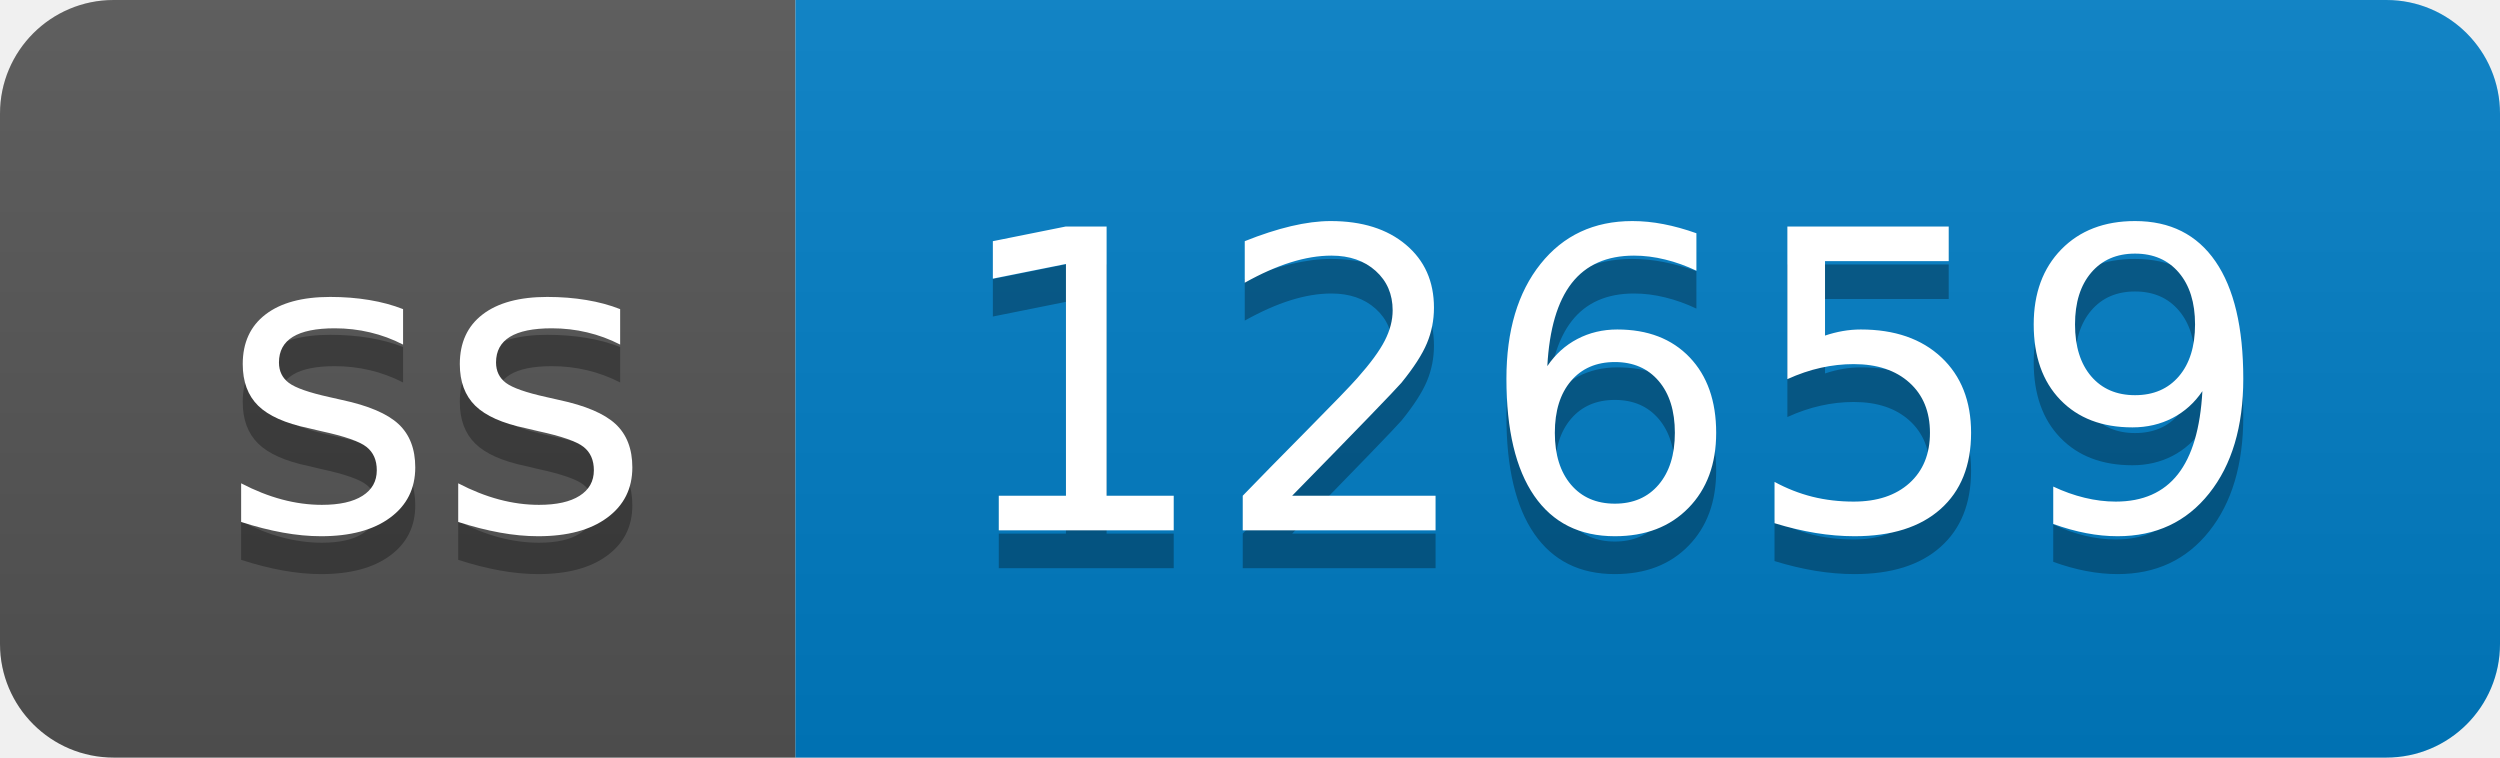
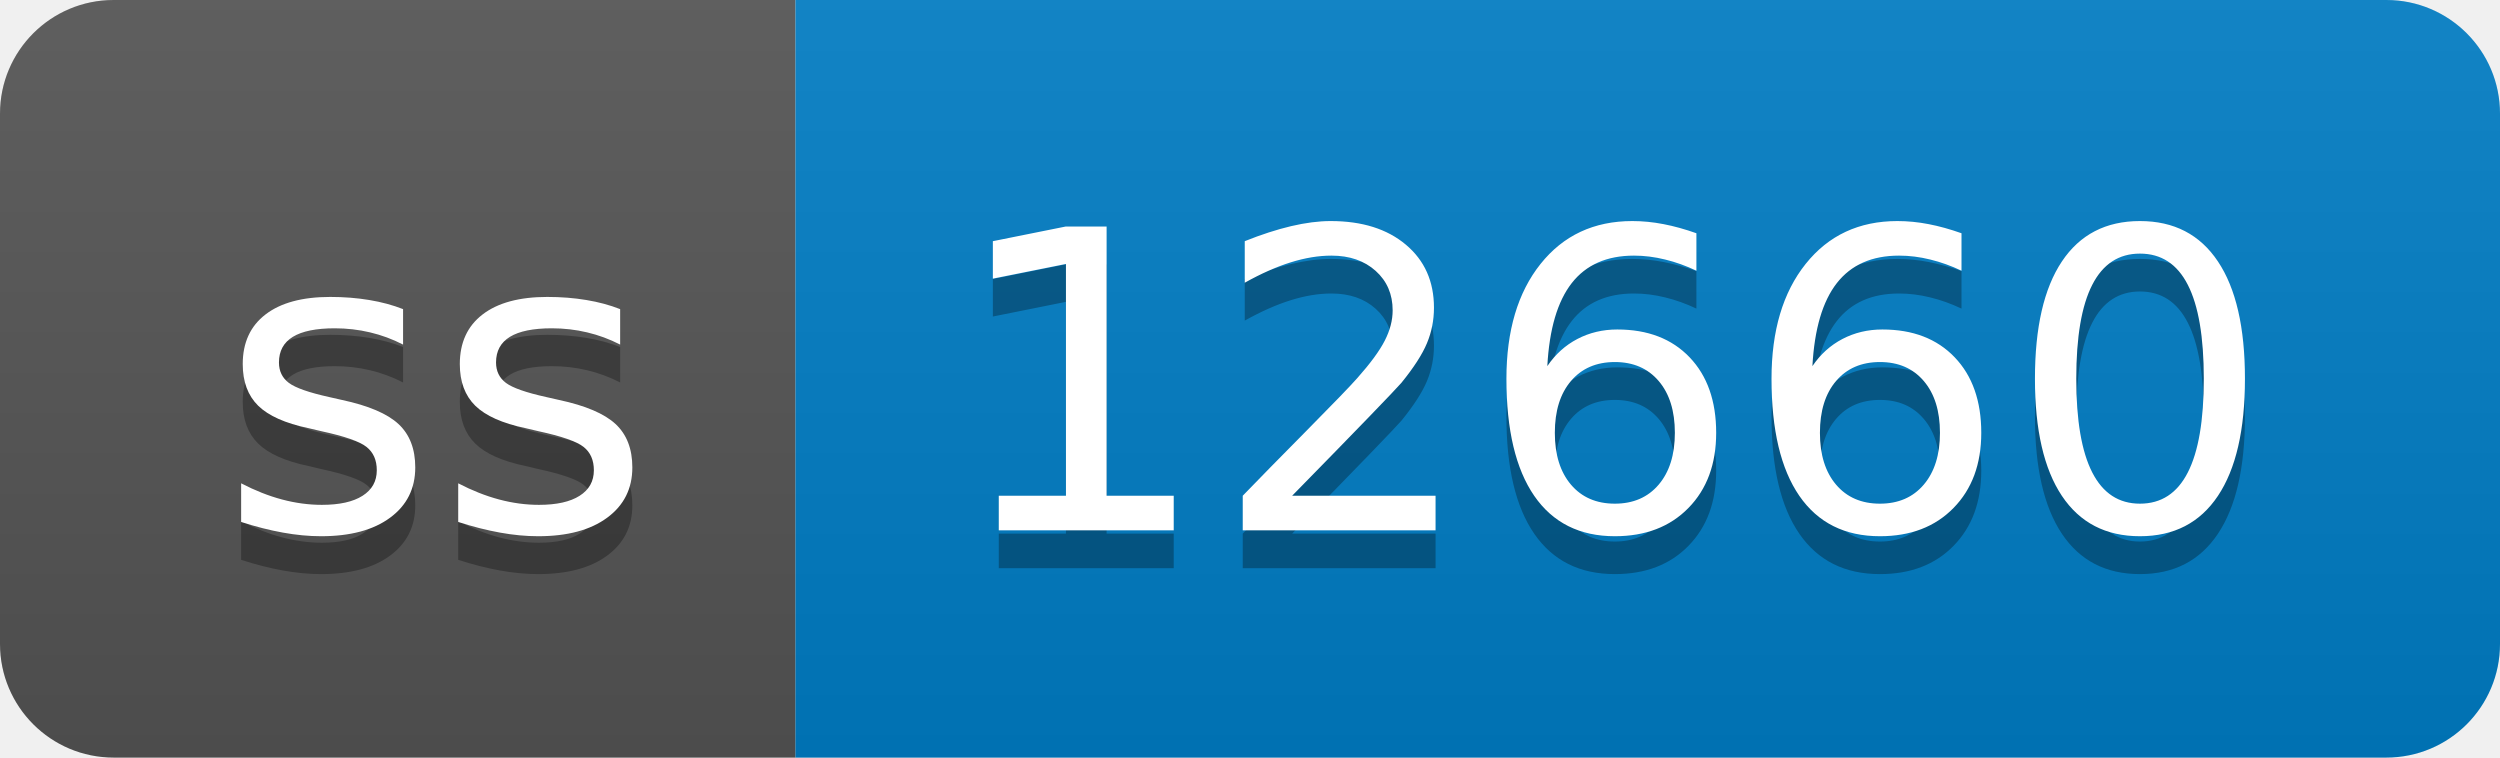
- <svg xmlns="http://www.w3.org/2000/svg" width="66" height="20" role="img" aria-label="ss: 12659">
+ <svg xmlns="http://www.w3.org/2000/svg" width="66" height="20" role="img" aria-label="ss: 12660">
  <linearGradient id="s" x2="0" y2="100%">
    <stop offset="0" stop-color="#bbb" stop-opacity=".1" />
    <stop offset="1" stop-opacity=".1" />
  </linearGradient>
  <clipPath id="r">
    <rect width="66" height="20" rx="3" fill="#fff" />
  </clipPath>
  <g clip-path="url(#r)">
    <rect width="21" height="20" fill="#555" />
    <rect x="21" width="45" height="20" fill="#007ec6" />
    <rect width="66" height="20" fill="url(#s)" />
  </g>
  <g fill="#fff" text-anchor="middle" font-family="Verdana,Geneva,DejaVu Sans,sans-serif" text-rendering="geometricPrecision" font-size="110">
    <text aria-hidden="true" x="115" y="150" fill="#010101" fill-opacity=".3" transform="scale(.1)" textLength="110">ss</text>
    <text x="115" y="140" transform="scale(.1)" fill="#fff" textLength="110">ss</text>
-     <text aria-hidden="true" x="425" y="150" fill="#010101" fill-opacity=".3" transform="scale(.1)" textLength="350">12659</text>
-     <text x="425" y="140" transform="scale(.1)" fill="#fff" textLength="350">12659</text>
+     <text aria-hidden="true" x="425" y="150" fill="#010101" fill-opacity=".3" transform="scale(.1)" textLength="350">12660</text>
+     <text x="425" y="140" transform="scale(.1)" fill="#fff" textLength="350">12660</text>
  </g>
</svg>
